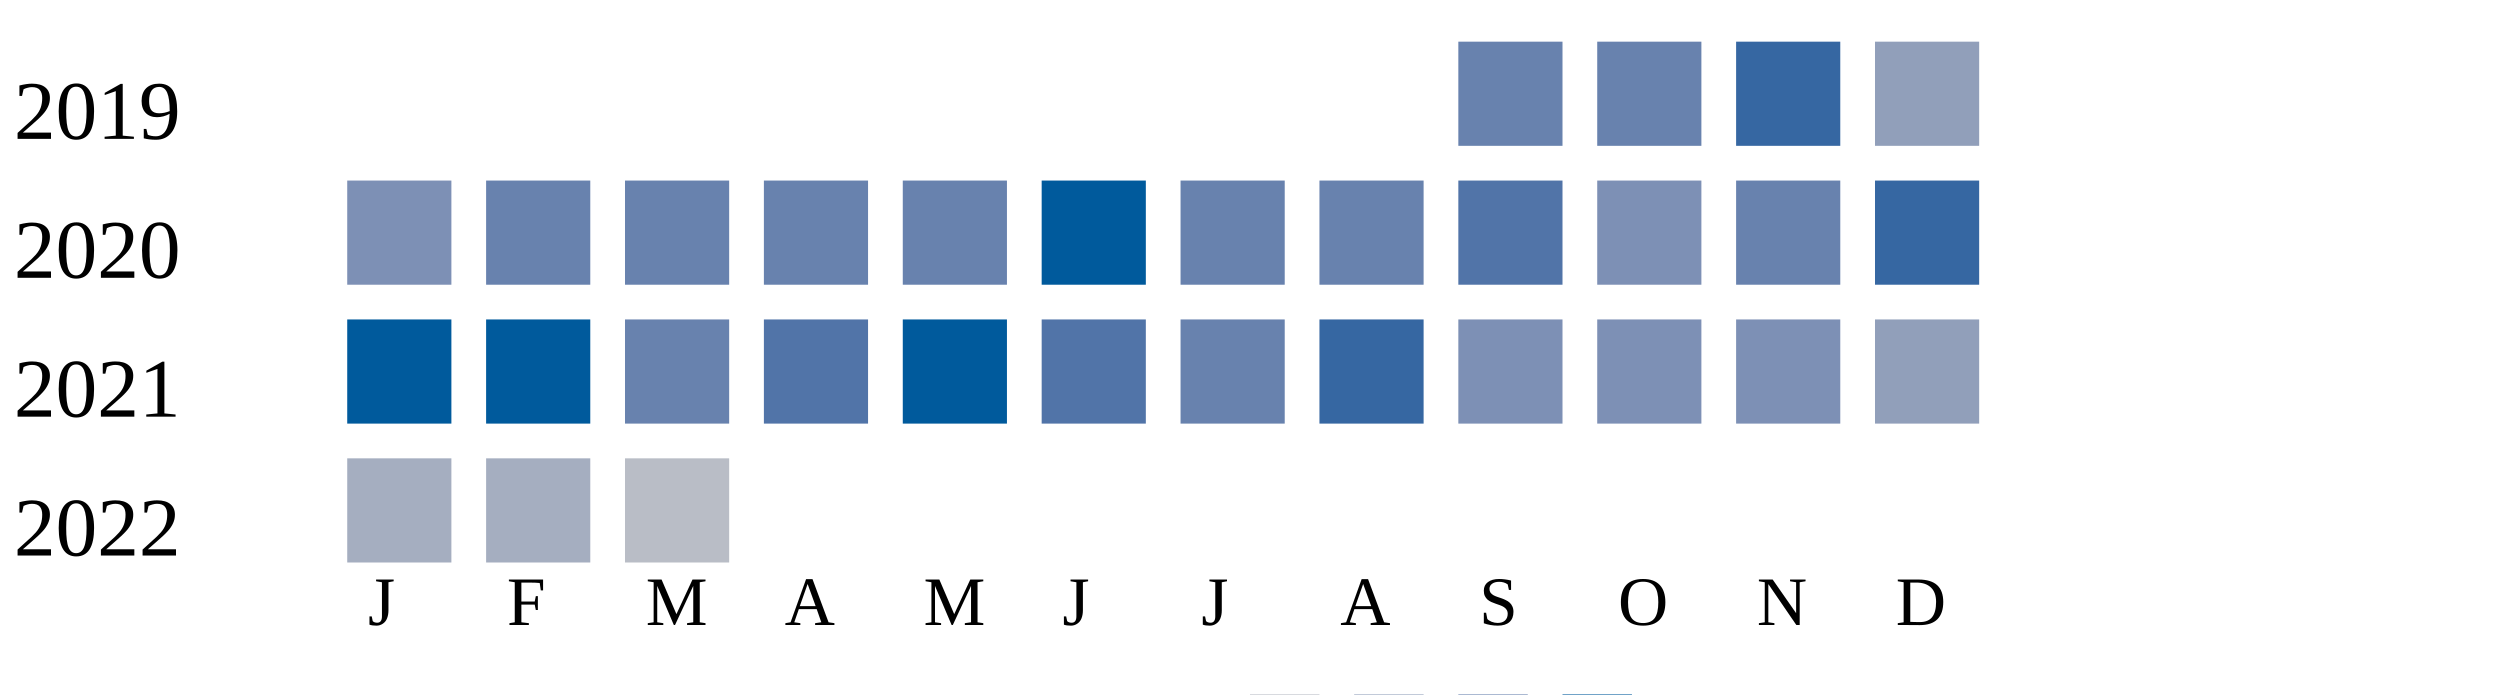
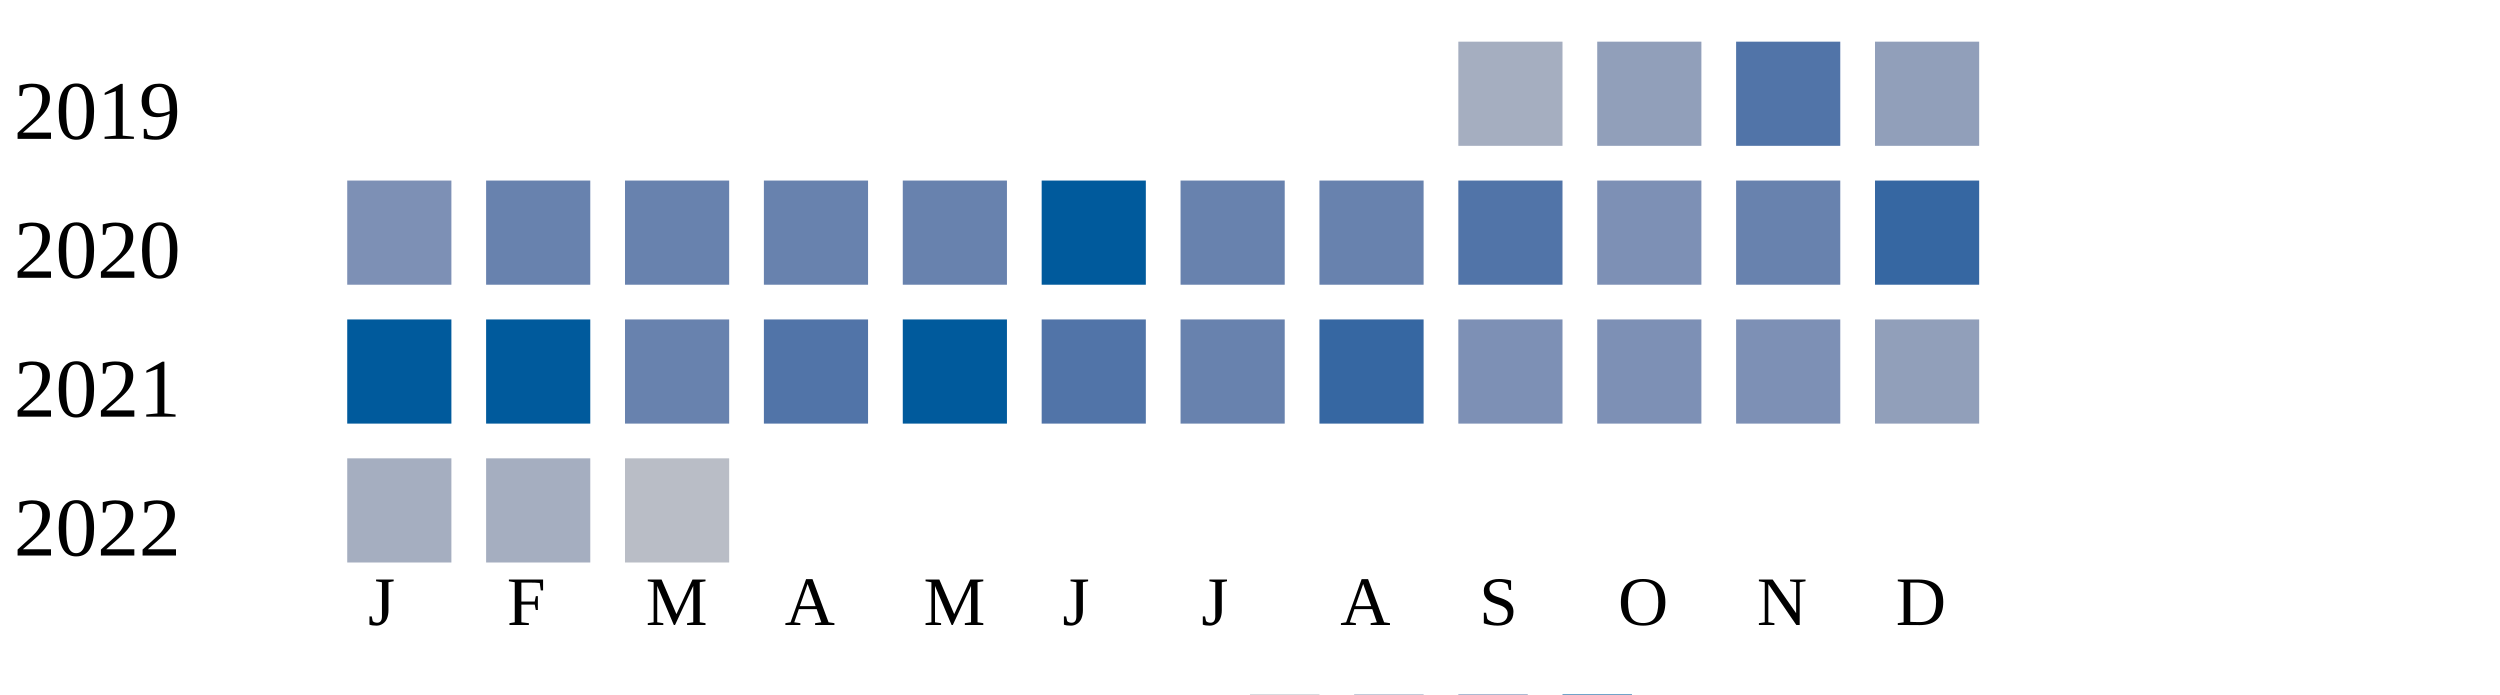
<svg xmlns="http://www.w3.org/2000/svg" width="360" height="100">
  <g transform="translate(0 0)">
    <text x="2" y="20">2019</text>
-     <rect x="210" y="6" width="15" height="15" fill="#6882ae" />
-     <rect x="230" y="6" width="15" height="15" fill="#6882ae" />
-     <rect x="250" y="6" width="15" height="15" fill="#3667a2" />
+     <rect x="210" y="6" width="15" height="15" fill="#a5aec0" />
+     <rect x="230" y="6" width="15" height="15" fill="#919fba" />
+     <rect x="250" y="6" width="15" height="15" fill="#5174a8" />
    <rect x="270" y="6" width="15" height="15" fill="#919fba" />
  </g>
  <g transform="translate(0 20)">
    <text x="2" y="20">2020</text>
    <rect x="50" y="6" width="15" height="15" fill="#7d90b5" />
    <rect x="70" y="6" width="15" height="15" fill="#6882ae" />
    <rect x="90" y="6" width="15" height="15" fill="#6882ae" />
    <rect x="110" y="6" width="15" height="15" fill="#6882ae" />
    <rect x="130" y="6" width="15" height="15" fill="#6882ae" />
    <rect x="150" y="6" width="15" height="15" fill="#005a9c" />
    <rect x="170" y="6" width="15" height="15" fill="#6882ae" />
    <rect x="190" y="6" width="15" height="15" fill="#6882ae" />
    <rect x="210" y="6" width="15" height="15" fill="#5174a8" />
    <rect x="230" y="6" width="15" height="15" fill="#7d90b5" />
    <rect x="250" y="6" width="15" height="15" fill="#6882ae" />
    <rect x="270" y="6" width="15" height="15" fill="#3667a2" />
  </g>
  <g transform="translate(0 40)">
    <text x="2" y="20">2021</text>
    <rect x="50" y="6" width="15" height="15" fill="#005a9c" />
    <rect x="70" y="6" width="15" height="15" fill="#005a9c" />
    <rect x="90" y="6" width="15" height="15" fill="#6882ae" />
    <rect x="110" y="6" width="15" height="15" fill="#5174a8" />
    <rect x="130" y="6" width="15" height="15" fill="#005a9c" />
    <rect x="150" y="6" width="15" height="15" fill="#5174a8" />
    <rect x="170" y="6" width="15" height="15" fill="#6882ae" />
    <rect x="190" y="6" width="15" height="15" fill="#3667a2" />
    <rect x="210" y="6" width="15" height="15" fill="#7d90b5" />
    <rect x="230" y="6" width="15" height="15" fill="#7d90b5" />
    <rect x="250" y="6" width="15" height="15" fill="#7d90b5" />
    <rect x="270" y="6" width="15" height="15" fill="#919fba" />
  </g>
  <g transform="translate(0 60)">
    <text x="2" y="20">2022</text>
    <rect x="50" y="6" width="15" height="15" fill="#a5aec0" />
    <rect x="70" y="6" width="15" height="15" fill="#a5aec0" />
    <rect x="90" y="6" width="15" height="15" fill="#b9bdc6" />
  </g>
  <text style="font-size: 10px; text-align: center" x="53" y="90">J</text>
  <text style="font-size: 10px; text-align: center" x="73" y="90">F</text>
  <text style="font-size: 10px; text-align: center" x="93" y="90">M</text>
  <text style="font-size: 10px; text-align: center" x="113" y="90">A</text>
  <text style="font-size: 10px; text-align: center" x="133" y="90">M</text>
  <text style="font-size: 10px; text-align: center" x="153" y="90">J</text>
  <text style="font-size: 10px; text-align: center" x="173" y="90">J</text>
  <text style="font-size: 10px; text-align: center" x="193" y="90">A</text>
  <text style="font-size: 10px; text-align: center" x="213" y="90">S</text>
  <text style="font-size: 10px; text-align: center" x="233" y="90">O</text>
  <text style="font-size: 10px; text-align: center" x="253" y="90">N</text>
  <text style="font-size: 10px; text-align: center" x="273" y="90">D</text>
  <text style="font-size: 10px;" x="155" y="109">Less</text>
  <rect fill="#b9bdc6" width="10" height="10" x="180" y="100" />
  <rect fill="#919fba" width="10" height="10" x="195" y="100" />
  <rect fill="#6882ae" width="10" height="10" x="210" y="100" />
  <rect fill="#005a9c" width="10" height="10" x="225" y="100" />
  <text x="240" y="109" style="font-size: 10px;">More</text>
</svg>
